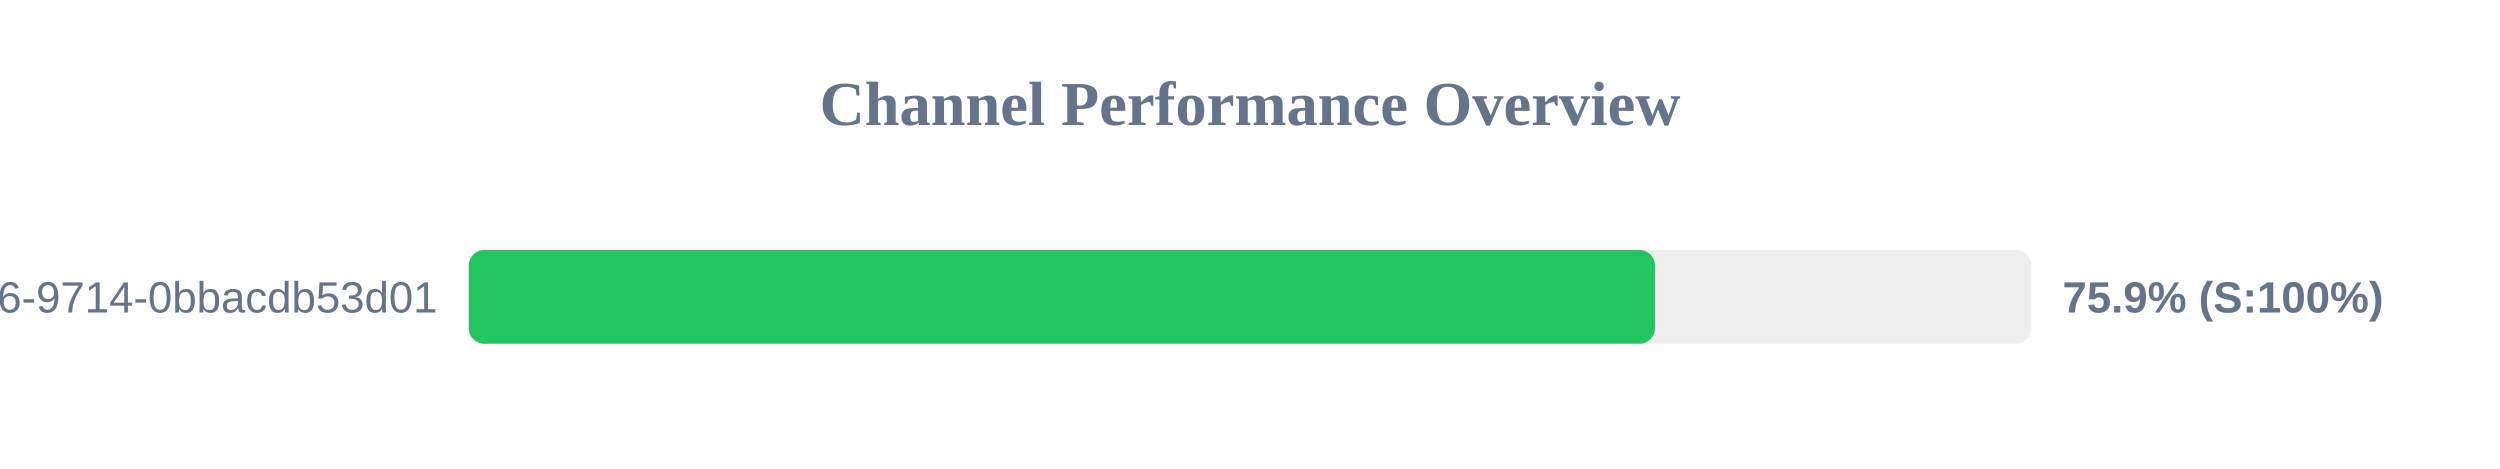
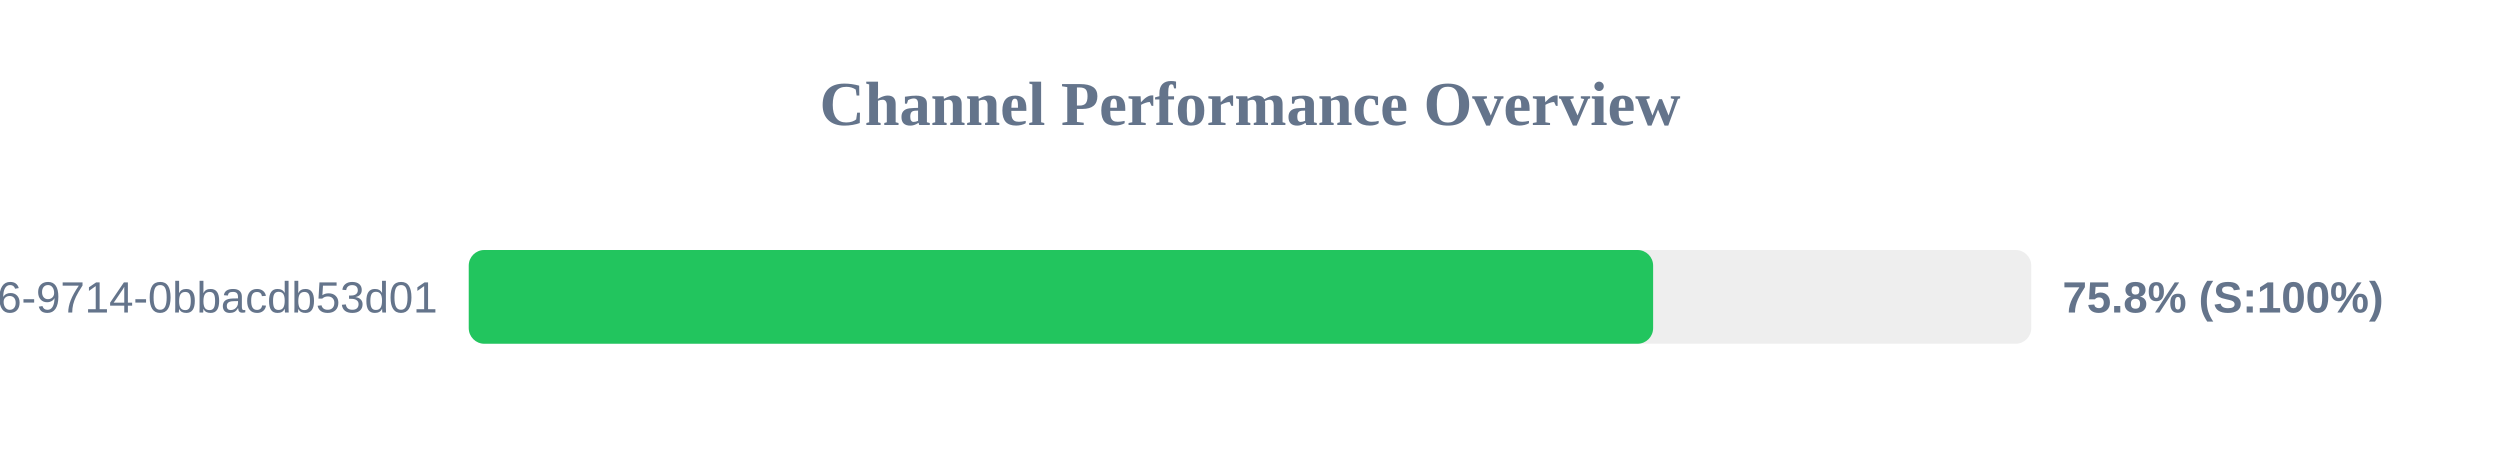
<svg xmlns="http://www.w3.org/2000/svg" width="800" height="150" version="1.1">
  <style>
        .row { font: 14px Arial; fill: #64748b; }
        .score { font: bold 14px Arial; fill: #64748b; }
    </style>
  <text x="400" y="40" text-anchor="middle" font-size="20px" font-weight="bold" fill="#64748b">Channel Performance Overview</text>
  <rect x="150" y="80" width="500" height="30" fill="#eee" rx="5" />
-   <rect x="150" y="80" width="379.6" height="30" fill="#22c55e" rx="5" />
+   <rect x="150" y="80" width="379.0" height="30" fill="#22c55e" rx="5" />
  <text x="140" y="100" text-anchor="end" class="row">?uuid=23125f6e-ec56-4c26-9714-0bbacdb53d01</text>
-   <text x="660" y="100" text-anchor="start" class="score">75.9% (S:100%)</text>
+   <text x="660" y="100" text-anchor="start" class="score">75.8% (S:100%)</text>
</svg>
